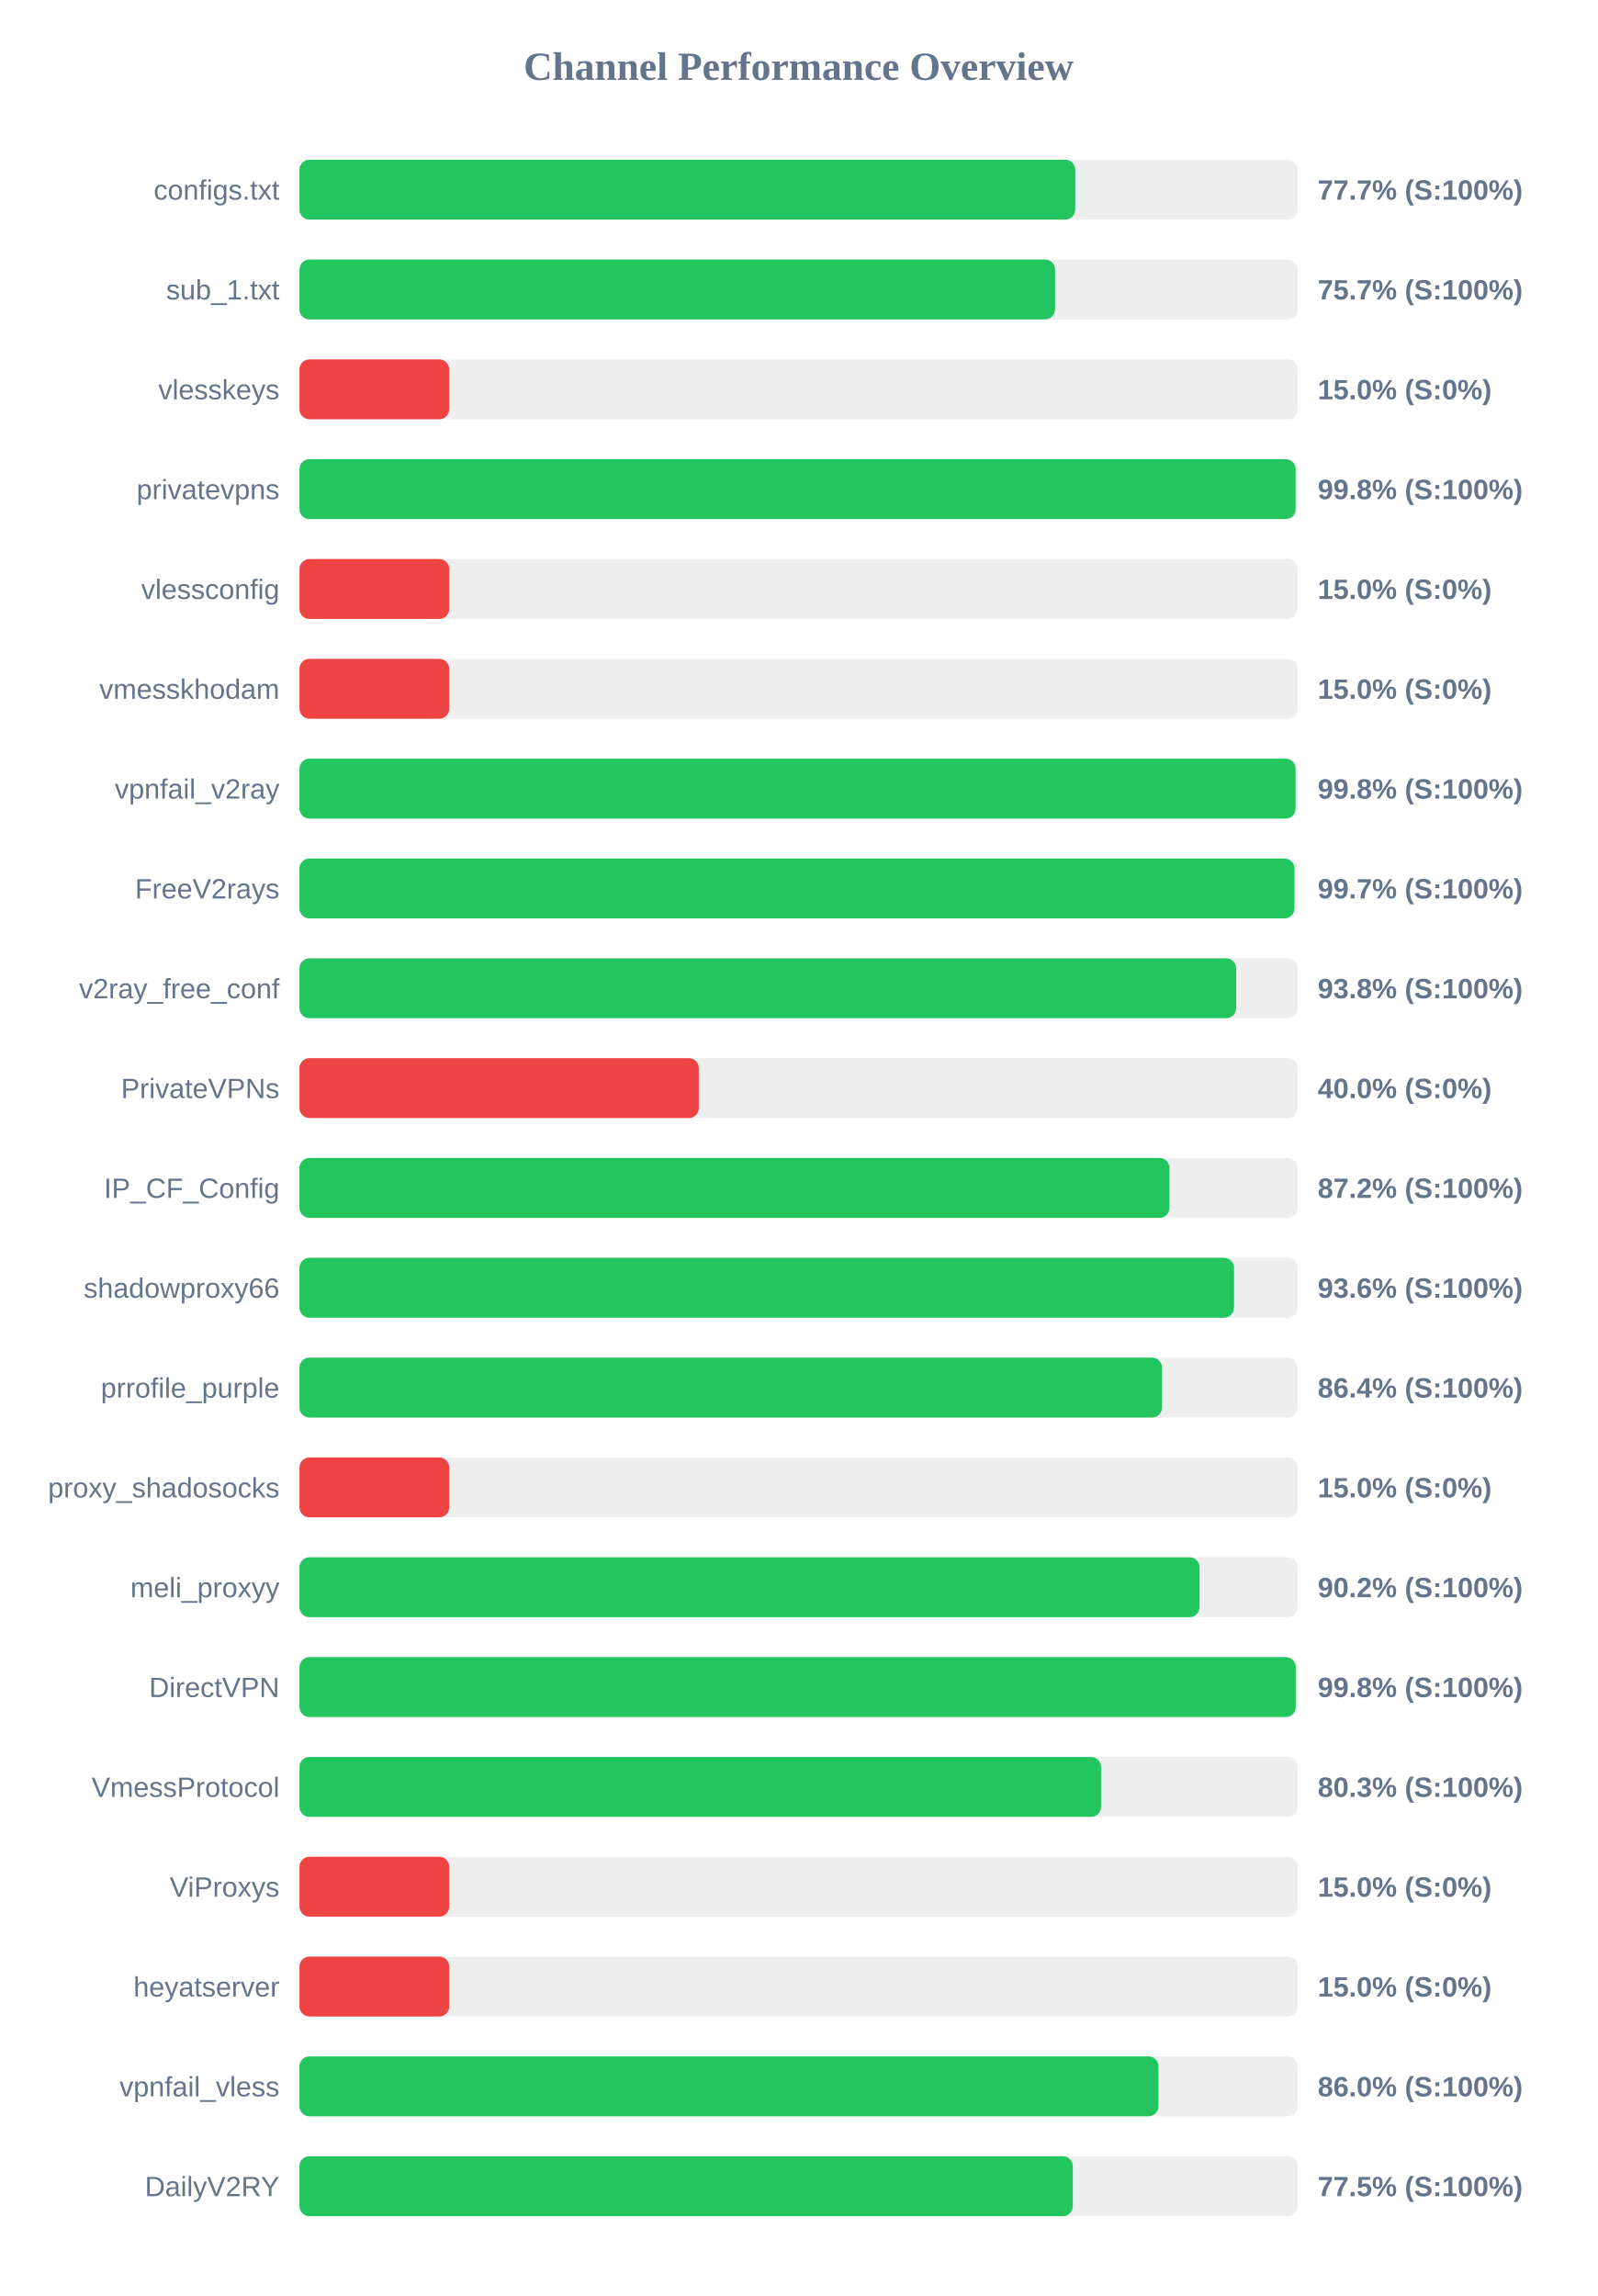
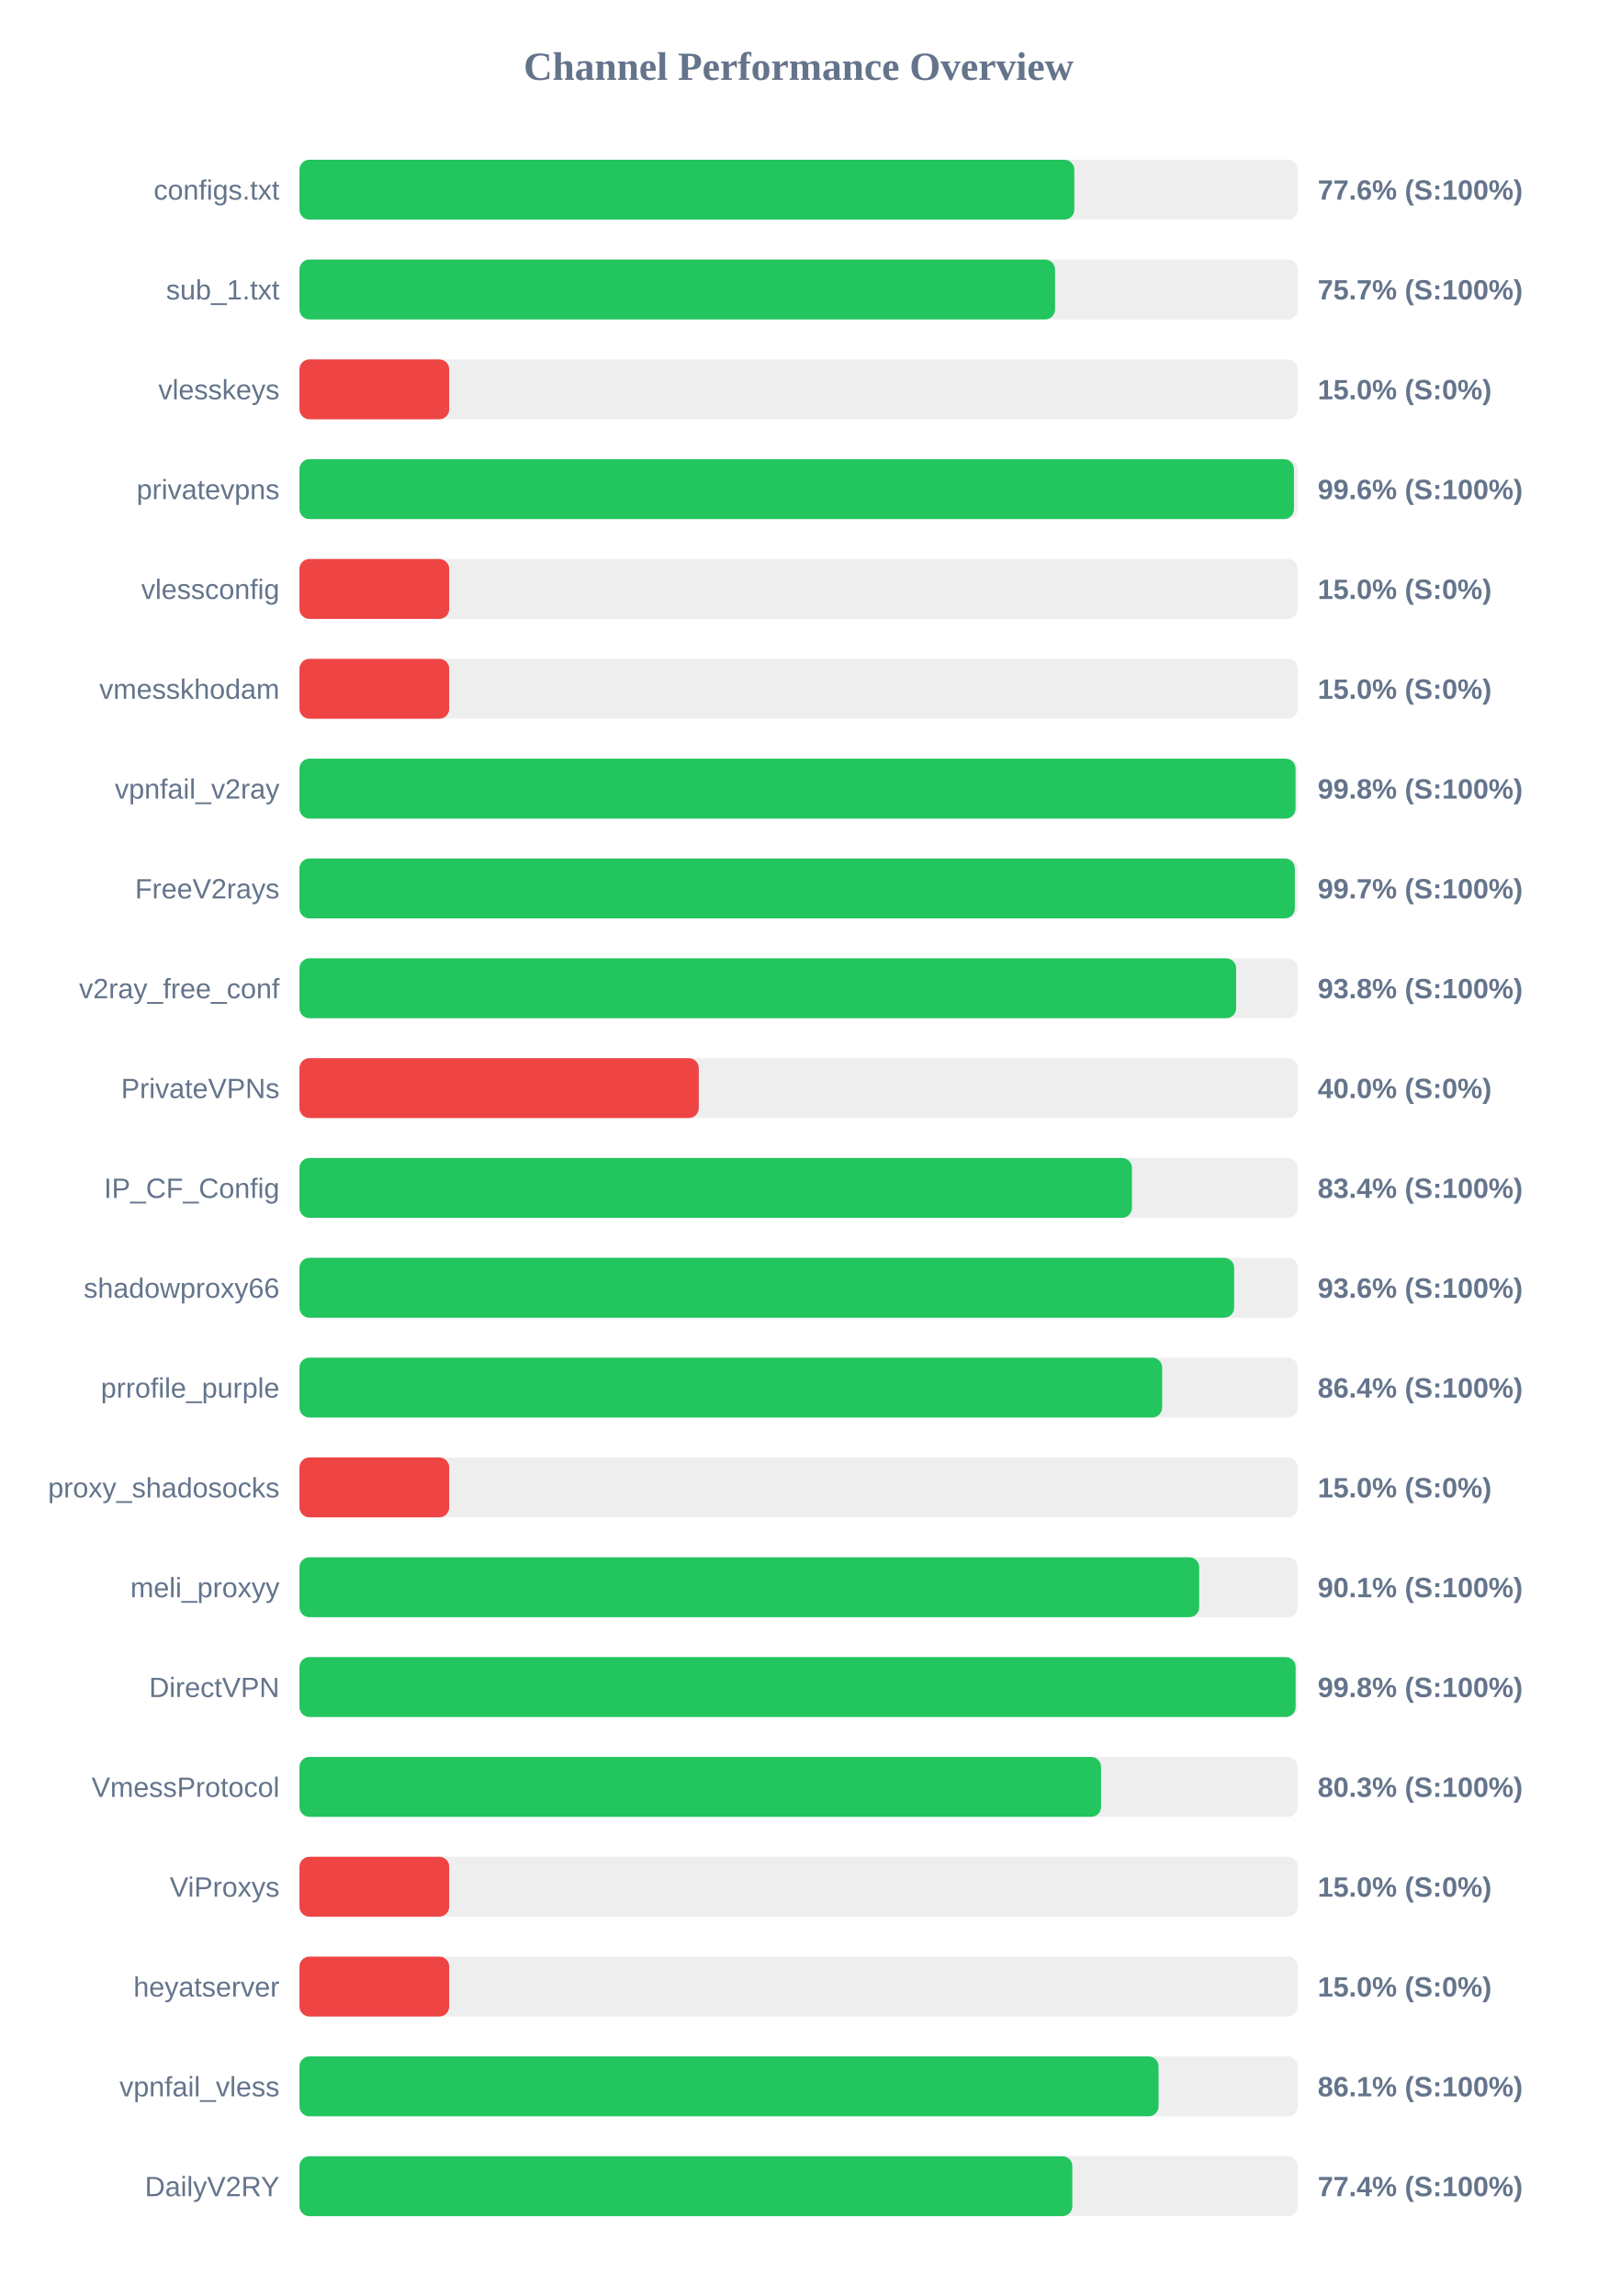
<svg xmlns="http://www.w3.org/2000/svg" width="800" height="1150" version="1.1">
  <style>
        .row { font: 14px Arial; fill: #64748b; }
        .score { font: bold 14px Arial; fill: #64748b; }
    </style>
  <text x="400" y="40" text-anchor="middle" font-size="20px" font-weight="bold" fill="#64748b">Channel Performance Overview</text>
  <rect x="150" y="80" width="500" height="30" fill="#eee" rx="5" />
-   <rect x="150" y="80" width="388.55" height="30" fill="#22c55e" rx="5" />
+   <rect x="150" y="80" width="388.1" height="30" fill="#22c55e" rx="5" />
  <text x="140" y="100" text-anchor="end" class="row">configs.txt</text>
-   <text x="660" y="100" text-anchor="start" class="score">77.7% (S:100%)</text>
+   <text x="660" y="100" text-anchor="start" class="score">77.6% (S:100%)</text>
  <rect x="150" y="130" width="500" height="30" fill="#eee" rx="5" />
  <rect x="150" y="130" width="378.45" height="30" fill="#22c55e" rx="5" />
  <text x="140" y="150" text-anchor="end" class="row">sub_1.txt</text>
  <text x="660" y="150" text-anchor="start" class="score">75.7% (S:100%)</text>
  <rect x="150" y="180" width="500" height="30" fill="#eee" rx="5" />
  <rect x="150" y="180" width="75.0" height="30" fill="#ef4444" rx="5" />
  <text x="140" y="200" text-anchor="end" class="row">vlesskeys</text>
  <text x="660" y="200" text-anchor="start" class="score">15.0% (S:0%)</text>
  <rect x="150" y="230" width="500" height="30" fill="#eee" rx="5" />
-   <rect x="150" y="230" width="498.95" height="30" fill="#22c55e" rx="5" />
+   <rect x="150" y="230" width="498.1" height="30" fill="#22c55e" rx="5" />
  <text x="140" y="250" text-anchor="end" class="row">privatevpns</text>
-   <text x="660" y="250" text-anchor="start" class="score">99.8% (S:100%)</text>
+   <text x="660" y="250" text-anchor="start" class="score">99.6% (S:100%)</text>
  <rect x="150" y="280" width="500" height="30" fill="#eee" rx="5" />
  <rect x="150" y="280" width="75.0" height="30" fill="#ef4444" rx="5" />
  <text x="140" y="300" text-anchor="end" class="row">vlessconfig</text>
  <text x="660" y="300" text-anchor="start" class="score">15.0% (S:0%)</text>
  <rect x="150" y="330" width="500" height="30" fill="#eee" rx="5" />
  <rect x="150" y="330" width="75.0" height="30" fill="#ef4444" rx="5" />
  <text x="140" y="350" text-anchor="end" class="row">vmesskhodam</text>
  <text x="660" y="350" text-anchor="start" class="score">15.0% (S:0%)</text>
  <rect x="150" y="380" width="500" height="30" fill="#eee" rx="5" />
  <rect x="150" y="380" width="498.9" height="30" fill="#22c55e" rx="5" />
  <text x="140" y="400" text-anchor="end" class="row">vpnfail_v2ray</text>
  <text x="660" y="400" text-anchor="start" class="score">99.8% (S:100%)</text>
  <rect x="150" y="430" width="500" height="30" fill="#eee" rx="5" />
-   <rect x="150" y="430" width="498.35" height="30" fill="#22c55e" rx="5" />
+   <rect x="150" y="430" width="498.55" height="30" fill="#22c55e" rx="5" />
  <text x="140" y="450" text-anchor="end" class="row">FreeV2rays</text>
  <text x="660" y="450" text-anchor="start" class="score">99.7% (S:100%)</text>
  <rect x="150" y="480" width="500" height="30" fill="#eee" rx="5" />
  <rect x="150" y="480" width="469.15" height="30" fill="#22c55e" rx="5" />
  <text x="140" y="500" text-anchor="end" class="row">v2ray_free_conf</text>
  <text x="660" y="500" text-anchor="start" class="score">93.8% (S:100%)</text>
  <rect x="150" y="530" width="500" height="30" fill="#eee" rx="5" />
  <rect x="150" y="530" width="200.0" height="30" fill="#ef4444" rx="5" />
  <text x="140" y="550" text-anchor="end" class="row">PrivateVPNs</text>
  <text x="660" y="550" text-anchor="start" class="score">40.0% (S:0%)</text>
  <rect x="150" y="580" width="500" height="30" fill="#eee" rx="5" />
-   <rect x="150" y="580" width="435.75" height="30" fill="#22c55e" rx="5" />
+   <rect x="150" y="580" width="416.95" height="30" fill="#22c55e" rx="5" />
  <text x="140" y="600" text-anchor="end" class="row">IP_CF_Config</text>
-   <text x="660" y="600" text-anchor="start" class="score">87.2% (S:100%)</text>
+   <text x="660" y="600" text-anchor="start" class="score">83.4% (S:100%)</text>
  <rect x="150" y="630" width="500" height="30" fill="#eee" rx="5" />
-   <rect x="150" y="630" width="468.1" height="30" fill="#22c55e" rx="5" />
+   <rect x="150" y="630" width="468.15" height="30" fill="#22c55e" rx="5" />
  <text x="140" y="650" text-anchor="end" class="row">shadowproxy66</text>
  <text x="660" y="650" text-anchor="start" class="score">93.6% (S:100%)</text>
  <rect x="150" y="680" width="500" height="30" fill="#eee" rx="5" />
-   <rect x="150" y="680" width="432.0" height="30" fill="#22c55e" rx="5" />
+   <rect x="150" y="680" width="432.1" height="30" fill="#22c55e" rx="5" />
  <text x="140" y="700" text-anchor="end" class="row">prrofile_purple</text>
  <text x="660" y="700" text-anchor="start" class="score">86.4% (S:100%)</text>
  <rect x="150" y="730" width="500" height="30" fill="#eee" rx="5" />
  <rect x="150" y="730" width="75.0" height="30" fill="#ef4444" rx="5" />
  <text x="140" y="750" text-anchor="end" class="row">proxy_shadosocks</text>
  <text x="660" y="750" text-anchor="start" class="score">15.0% (S:0%)</text>
  <rect x="150" y="780" width="500" height="30" fill="#eee" rx="5" />
-   <rect x="150" y="780" width="450.8" height="30" fill="#22c55e" rx="5" />
+   <rect x="150" y="780" width="450.65" height="30" fill="#22c55e" rx="5" />
  <text x="140" y="800" text-anchor="end" class="row">meli_proxyy</text>
-   <text x="660" y="800" text-anchor="start" class="score">90.2% (S:100%)</text>
+   <text x="660" y="800" text-anchor="start" class="score">90.1% (S:100%)</text>
  <rect x="150" y="830" width="500" height="30" fill="#eee" rx="5" />
-   <rect x="150" y="830" width="499.0" height="30" fill="#22c55e" rx="5" />
+   <rect x="150" y="830" width="498.95" height="30" fill="#22c55e" rx="5" />
  <text x="140" y="850" text-anchor="end" class="row">DirectVPN</text>
  <text x="660" y="850" text-anchor="start" class="score">99.8% (S:100%)</text>
  <rect x="150" y="880" width="500" height="30" fill="#eee" rx="5" />
  <rect x="150" y="880" width="401.5" height="30" fill="#22c55e" rx="5" />
  <text x="140" y="900" text-anchor="end" class="row">VmessProtocol</text>
  <text x="660" y="900" text-anchor="start" class="score">80.3% (S:100%)</text>
  <rect x="150" y="930" width="500" height="30" fill="#eee" rx="5" />
  <rect x="150" y="930" width="75.0" height="30" fill="#ef4444" rx="5" />
  <text x="140" y="950" text-anchor="end" class="row">ViProxys</text>
  <text x="660" y="950" text-anchor="start" class="score">15.0% (S:0%)</text>
  <rect x="150" y="980" width="500" height="30" fill="#eee" rx="5" />
  <rect x="150" y="980" width="75.0" height="30" fill="#ef4444" rx="5" />
  <text x="140" y="1000" text-anchor="end" class="row">heyatserver</text>
  <text x="660" y="1000" text-anchor="start" class="score">15.0% (S:0%)</text>
  <rect x="150" y="1030" width="500" height="30" fill="#eee" rx="5" />
-   <rect x="150" y="1030" width="430.25" height="30" fill="#22c55e" rx="5" />
+   <rect x="150" y="1030" width="430.3" height="30" fill="#22c55e" rx="5" />
  <text x="140" y="1050" text-anchor="end" class="row">vpnfail_vless</text>
-   <text x="660" y="1050" text-anchor="start" class="score">86.0% (S:100%)</text>
+   <text x="660" y="1050" text-anchor="start" class="score">86.1% (S:100%)</text>
  <rect x="150" y="1080" width="500" height="30" fill="#eee" rx="5" />
-   <rect x="150" y="1080" width="387.35" height="30" fill="#22c55e" rx="5" />
+   <rect x="150" y="1080" width="387.1" height="30" fill="#22c55e" rx="5" />
  <text x="140" y="1100" text-anchor="end" class="row">DailyV2RY</text>
-   <text x="660" y="1100" text-anchor="start" class="score">77.5% (S:100%)</text>
+   <text x="660" y="1100" text-anchor="start" class="score">77.4% (S:100%)</text>
</svg>
